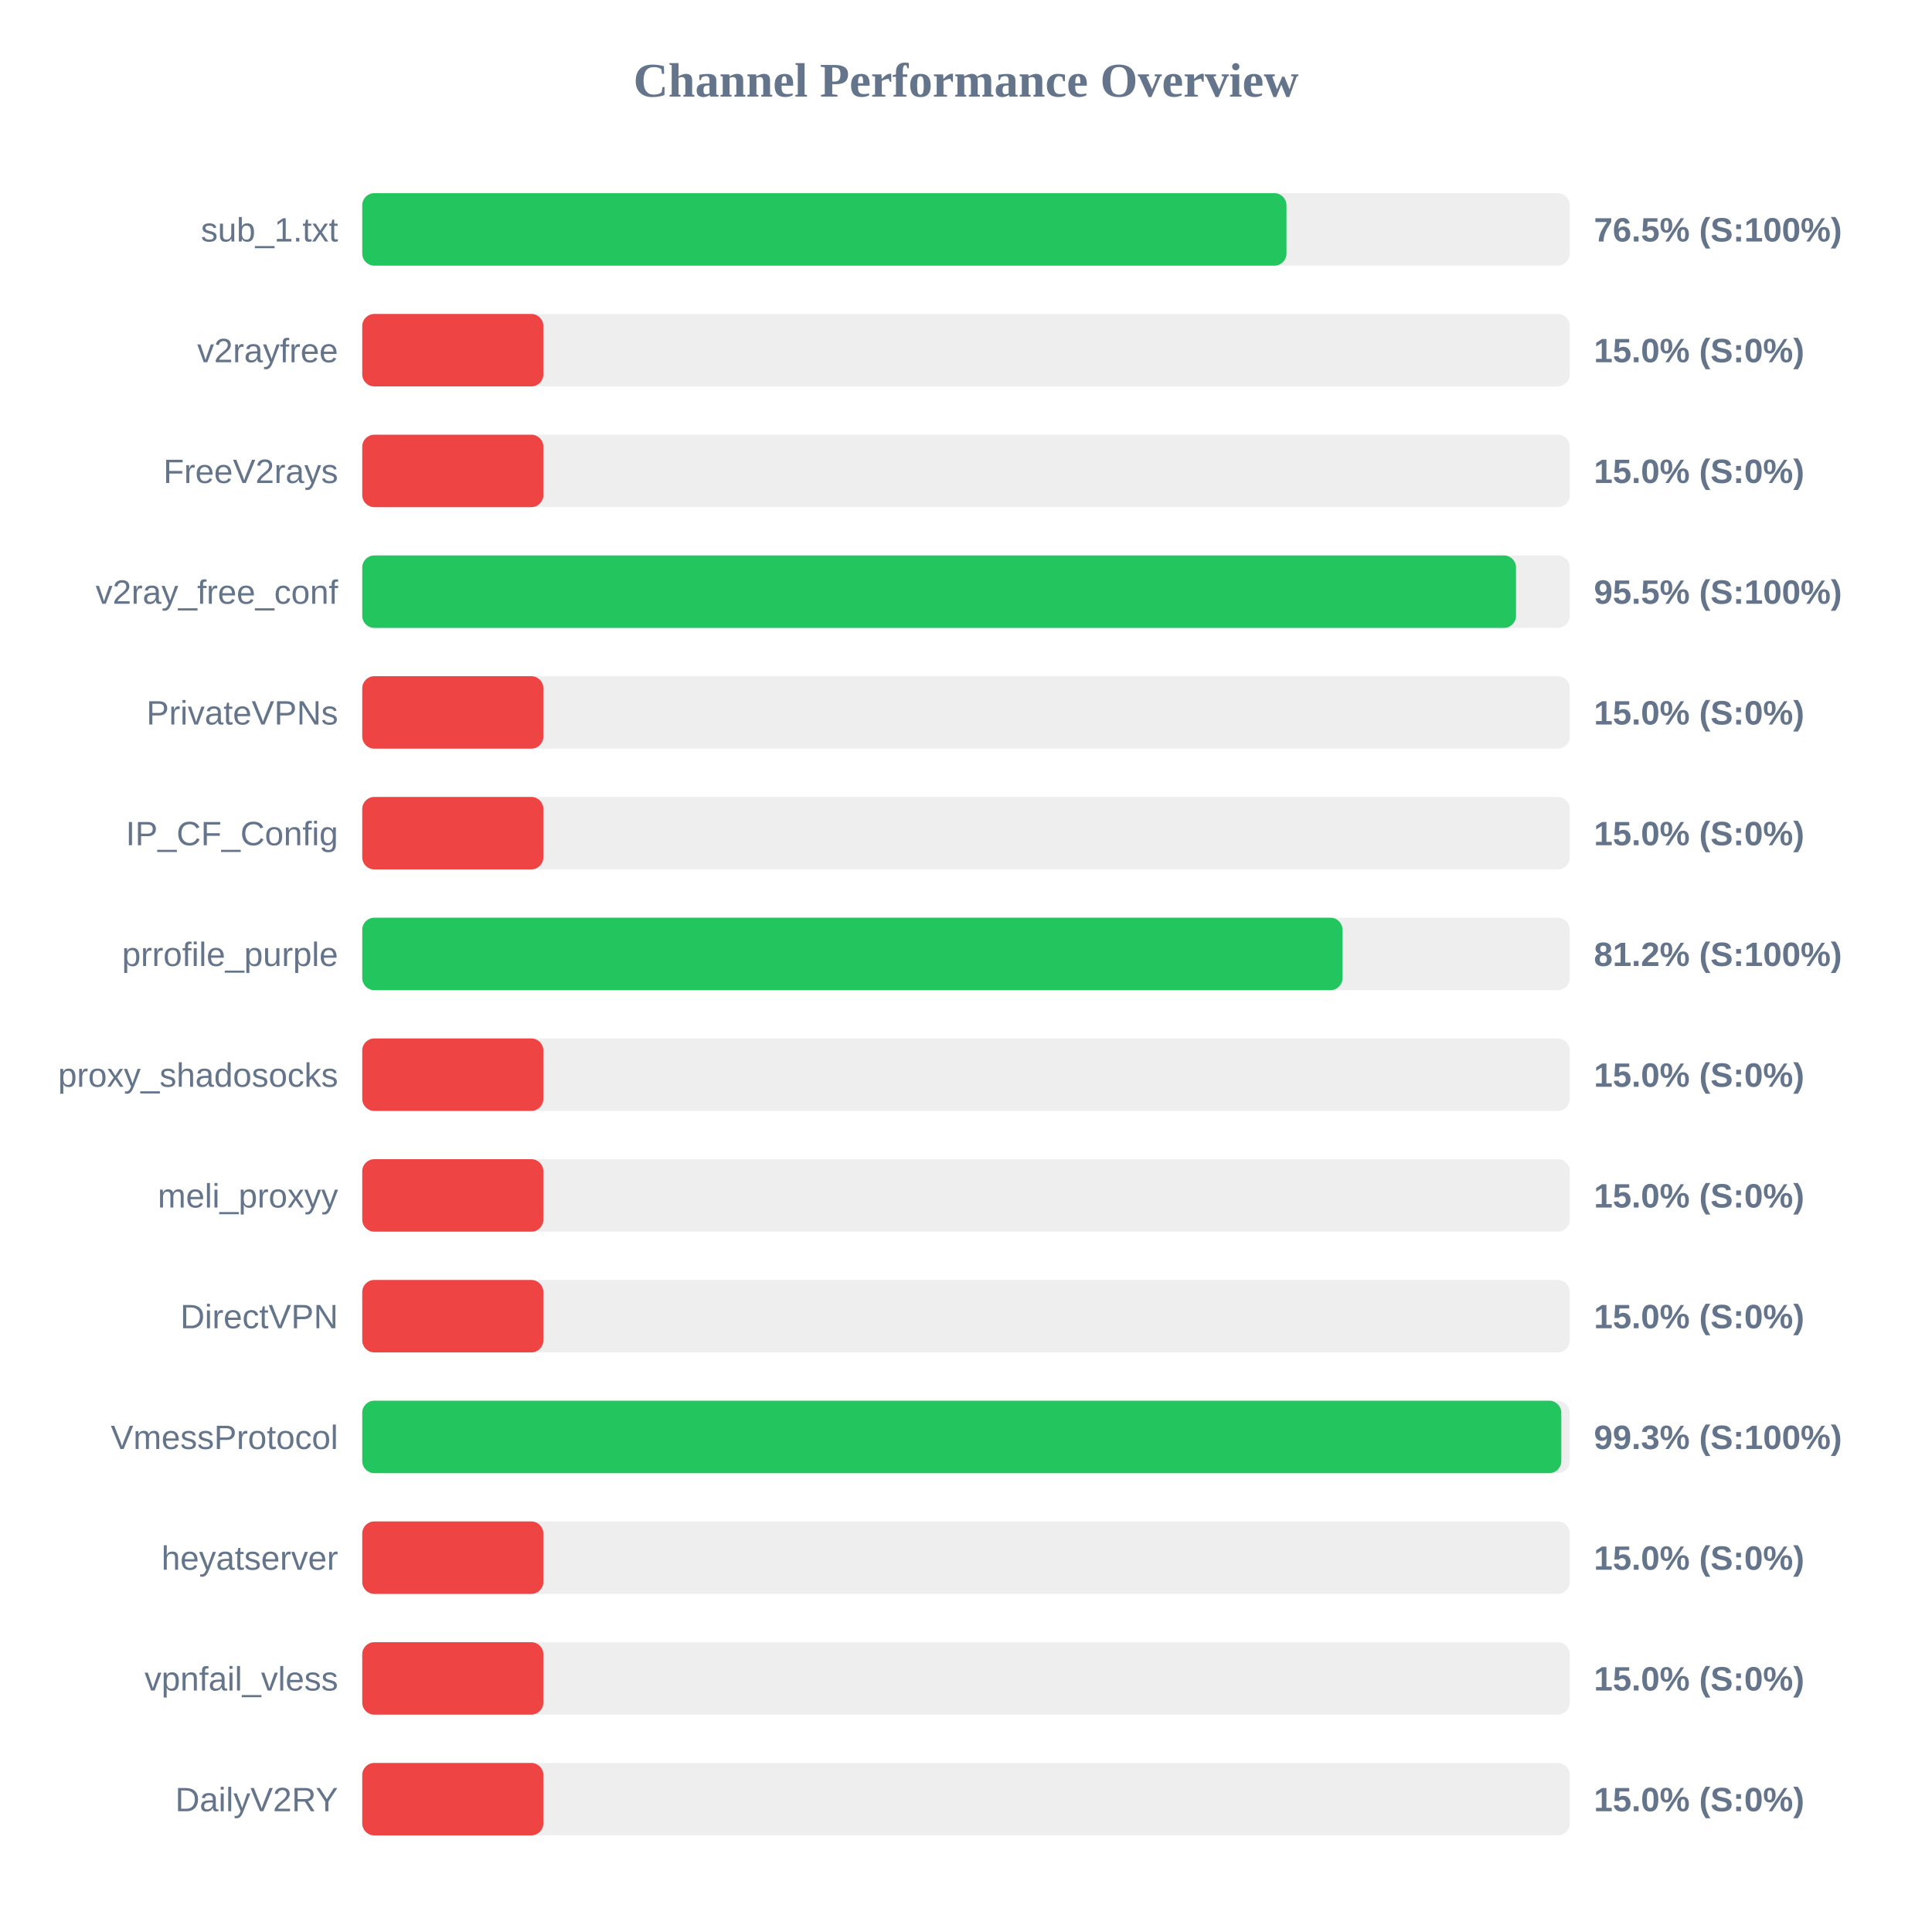
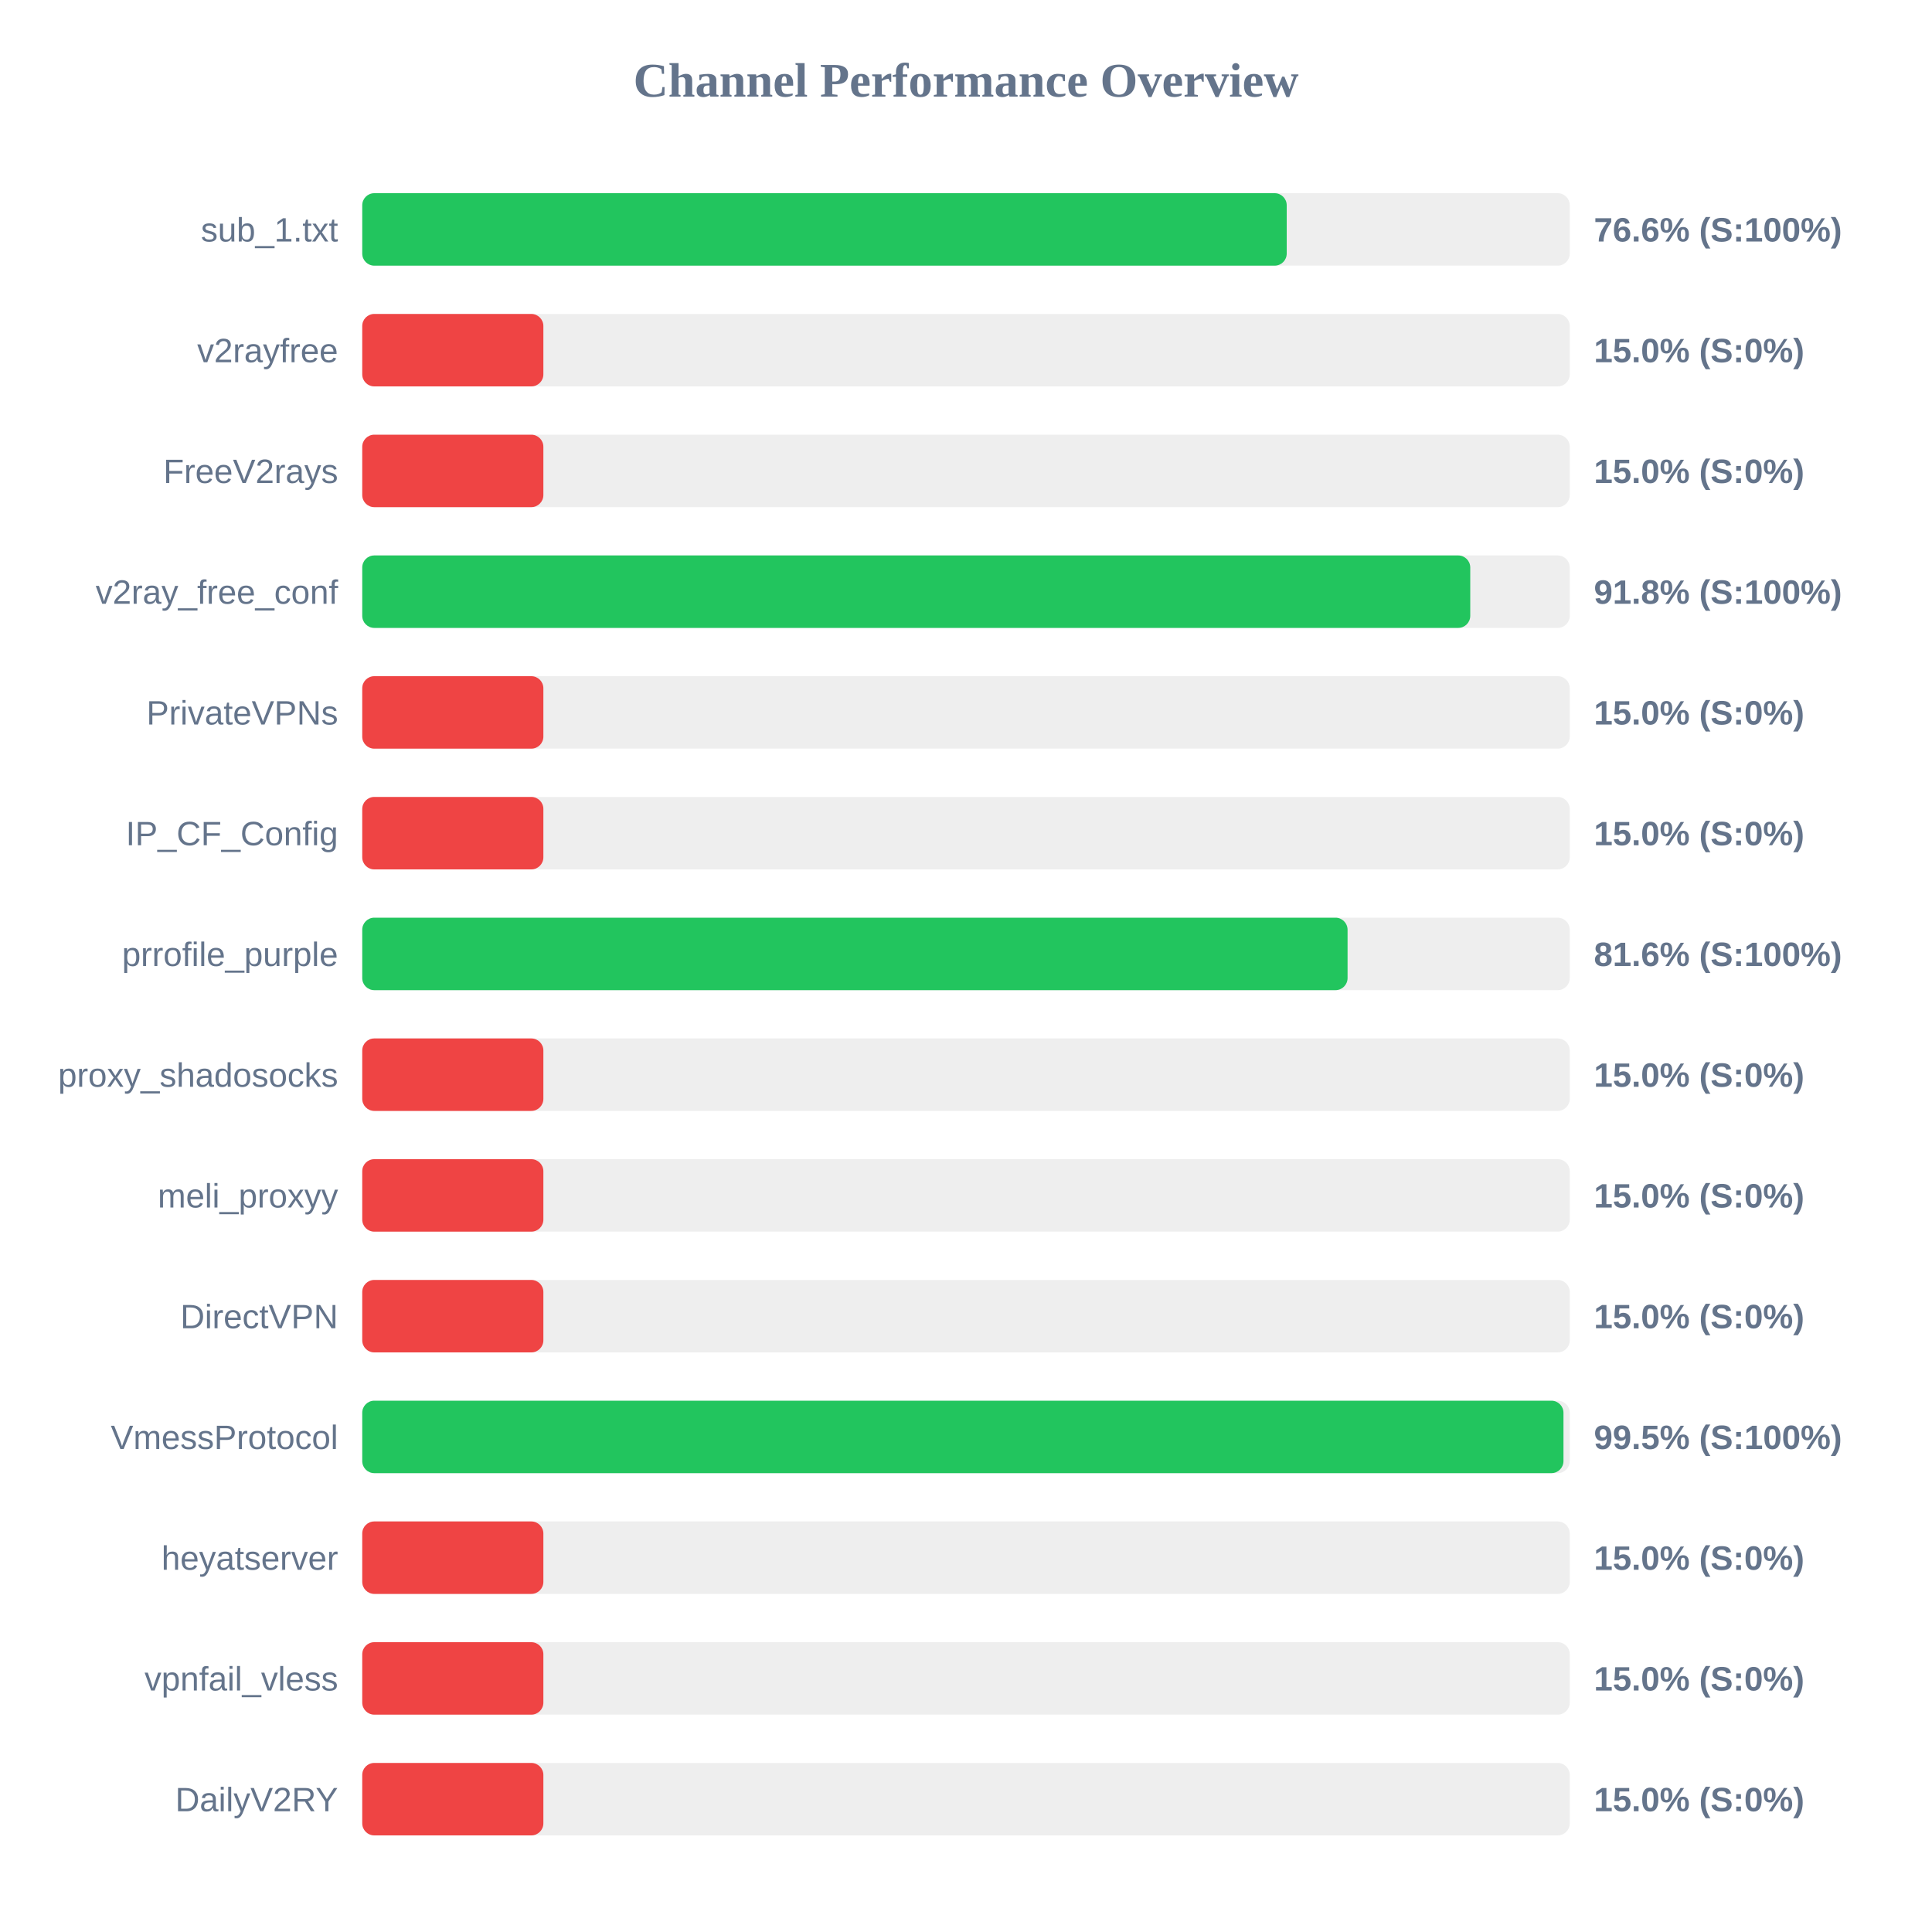
<svg xmlns="http://www.w3.org/2000/svg" width="800" height="800" version="1.1">
  <style>
        .row { font: 14px Arial; fill: #64748b; }
        .score { font: bold 14px Arial; fill: #64748b; }
    </style>
  <text x="400" y="40" text-anchor="middle" font-size="20px" font-weight="bold" fill="#64748b">Channel Performance Overview</text>
  <rect x="150" y="80" width="500" height="30" fill="#eee" rx="5" />
-   <rect x="150" y="80" width="382.7" height="30" fill="#22c55e" rx="5" />
+   <rect x="150" y="80" width="382.8" height="30" fill="#22c55e" rx="5" />
  <text x="140" y="100" text-anchor="end" class="row">sub_1.txt</text>
-   <text x="660" y="100" text-anchor="start" class="score">76.5% (S:100%)</text>
+   <text x="660" y="100" text-anchor="start" class="score">76.6% (S:100%)</text>
  <rect x="150" y="130" width="500" height="30" fill="#eee" rx="5" />
  <rect x="150" y="130" width="75.0" height="30" fill="#ef4444" rx="5" />
  <text x="140" y="150" text-anchor="end" class="row">v2rayfree</text>
  <text x="660" y="150" text-anchor="start" class="score">15.0% (S:0%)</text>
  <rect x="150" y="180" width="500" height="30" fill="#eee" rx="5" />
  <rect x="150" y="180" width="75.0" height="30" fill="#ef4444" rx="5" />
  <text x="140" y="200" text-anchor="end" class="row">FreeV2rays</text>
  <text x="660" y="200" text-anchor="start" class="score">15.0% (S:0%)</text>
  <rect x="150" y="230" width="500" height="30" fill="#eee" rx="5" />
-   <rect x="150" y="230" width="477.75" height="30" fill="#22c55e" rx="5" />
+   <rect x="150" y="230" width="458.8" height="30" fill="#22c55e" rx="5" />
  <text x="140" y="250" text-anchor="end" class="row">v2ray_free_conf</text>
-   <text x="660" y="250" text-anchor="start" class="score">95.5% (S:100%)</text>
+   <text x="660" y="250" text-anchor="start" class="score">91.8% (S:100%)</text>
  <rect x="150" y="280" width="500" height="30" fill="#eee" rx="5" />
  <rect x="150" y="280" width="75.0" height="30" fill="#ef4444" rx="5" />
  <text x="140" y="300" text-anchor="end" class="row">PrivateVPNs</text>
  <text x="660" y="300" text-anchor="start" class="score">15.0% (S:0%)</text>
  <rect x="150" y="330" width="500" height="30" fill="#eee" rx="5" />
  <rect x="150" y="330" width="75.0" height="30" fill="#ef4444" rx="5" />
  <text x="140" y="350" text-anchor="end" class="row">IP_CF_Config</text>
  <text x="660" y="350" text-anchor="start" class="score">15.0% (S:0%)</text>
  <rect x="150" y="380" width="500" height="30" fill="#eee" rx="5" />
-   <rect x="150" y="380" width="405.9" height="30" fill="#22c55e" rx="5" />
+   <rect x="150" y="380" width="408.0" height="30" fill="#22c55e" rx="5" />
  <text x="140" y="400" text-anchor="end" class="row">prrofile_purple</text>
-   <text x="660" y="400" text-anchor="start" class="score">81.2% (S:100%)</text>
+   <text x="660" y="400" text-anchor="start" class="score">81.6% (S:100%)</text>
  <rect x="150" y="430" width="500" height="30" fill="#eee" rx="5" />
  <rect x="150" y="430" width="75.0" height="30" fill="#ef4444" rx="5" />
  <text x="140" y="450" text-anchor="end" class="row">proxy_shadosocks</text>
  <text x="660" y="450" text-anchor="start" class="score">15.0% (S:0%)</text>
  <rect x="150" y="480" width="500" height="30" fill="#eee" rx="5" />
  <rect x="150" y="480" width="75.0" height="30" fill="#ef4444" rx="5" />
  <text x="140" y="500" text-anchor="end" class="row">meli_proxyy</text>
  <text x="660" y="500" text-anchor="start" class="score">15.0% (S:0%)</text>
  <rect x="150" y="530" width="500" height="30" fill="#eee" rx="5" />
  <rect x="150" y="530" width="75.0" height="30" fill="#ef4444" rx="5" />
  <text x="140" y="550" text-anchor="end" class="row">DirectVPN</text>
  <text x="660" y="550" text-anchor="start" class="score">15.0% (S:0%)</text>
  <rect x="150" y="580" width="500" height="30" fill="#eee" rx="5" />
-   <rect x="150" y="580" width="496.5" height="30" fill="#22c55e" rx="5" />
+   <rect x="150" y="580" width="497.4" height="30" fill="#22c55e" rx="5" />
  <text x="140" y="600" text-anchor="end" class="row">VmessProtocol</text>
-   <text x="660" y="600" text-anchor="start" class="score">99.3% (S:100%)</text>
+   <text x="660" y="600" text-anchor="start" class="score">99.5% (S:100%)</text>
  <rect x="150" y="630" width="500" height="30" fill="#eee" rx="5" />
  <rect x="150" y="630" width="75.0" height="30" fill="#ef4444" rx="5" />
  <text x="140" y="650" text-anchor="end" class="row">heyatserver</text>
  <text x="660" y="650" text-anchor="start" class="score">15.0% (S:0%)</text>
  <rect x="150" y="680" width="500" height="30" fill="#eee" rx="5" />
  <rect x="150" y="680" width="75.0" height="30" fill="#ef4444" rx="5" />
  <text x="140" y="700" text-anchor="end" class="row">vpnfail_vless</text>
  <text x="660" y="700" text-anchor="start" class="score">15.0% (S:0%)</text>
  <rect x="150" y="730" width="500" height="30" fill="#eee" rx="5" />
  <rect x="150" y="730" width="75.0" height="30" fill="#ef4444" rx="5" />
  <text x="140" y="750" text-anchor="end" class="row">DailyV2RY</text>
  <text x="660" y="750" text-anchor="start" class="score">15.0% (S:0%)</text>
</svg>
